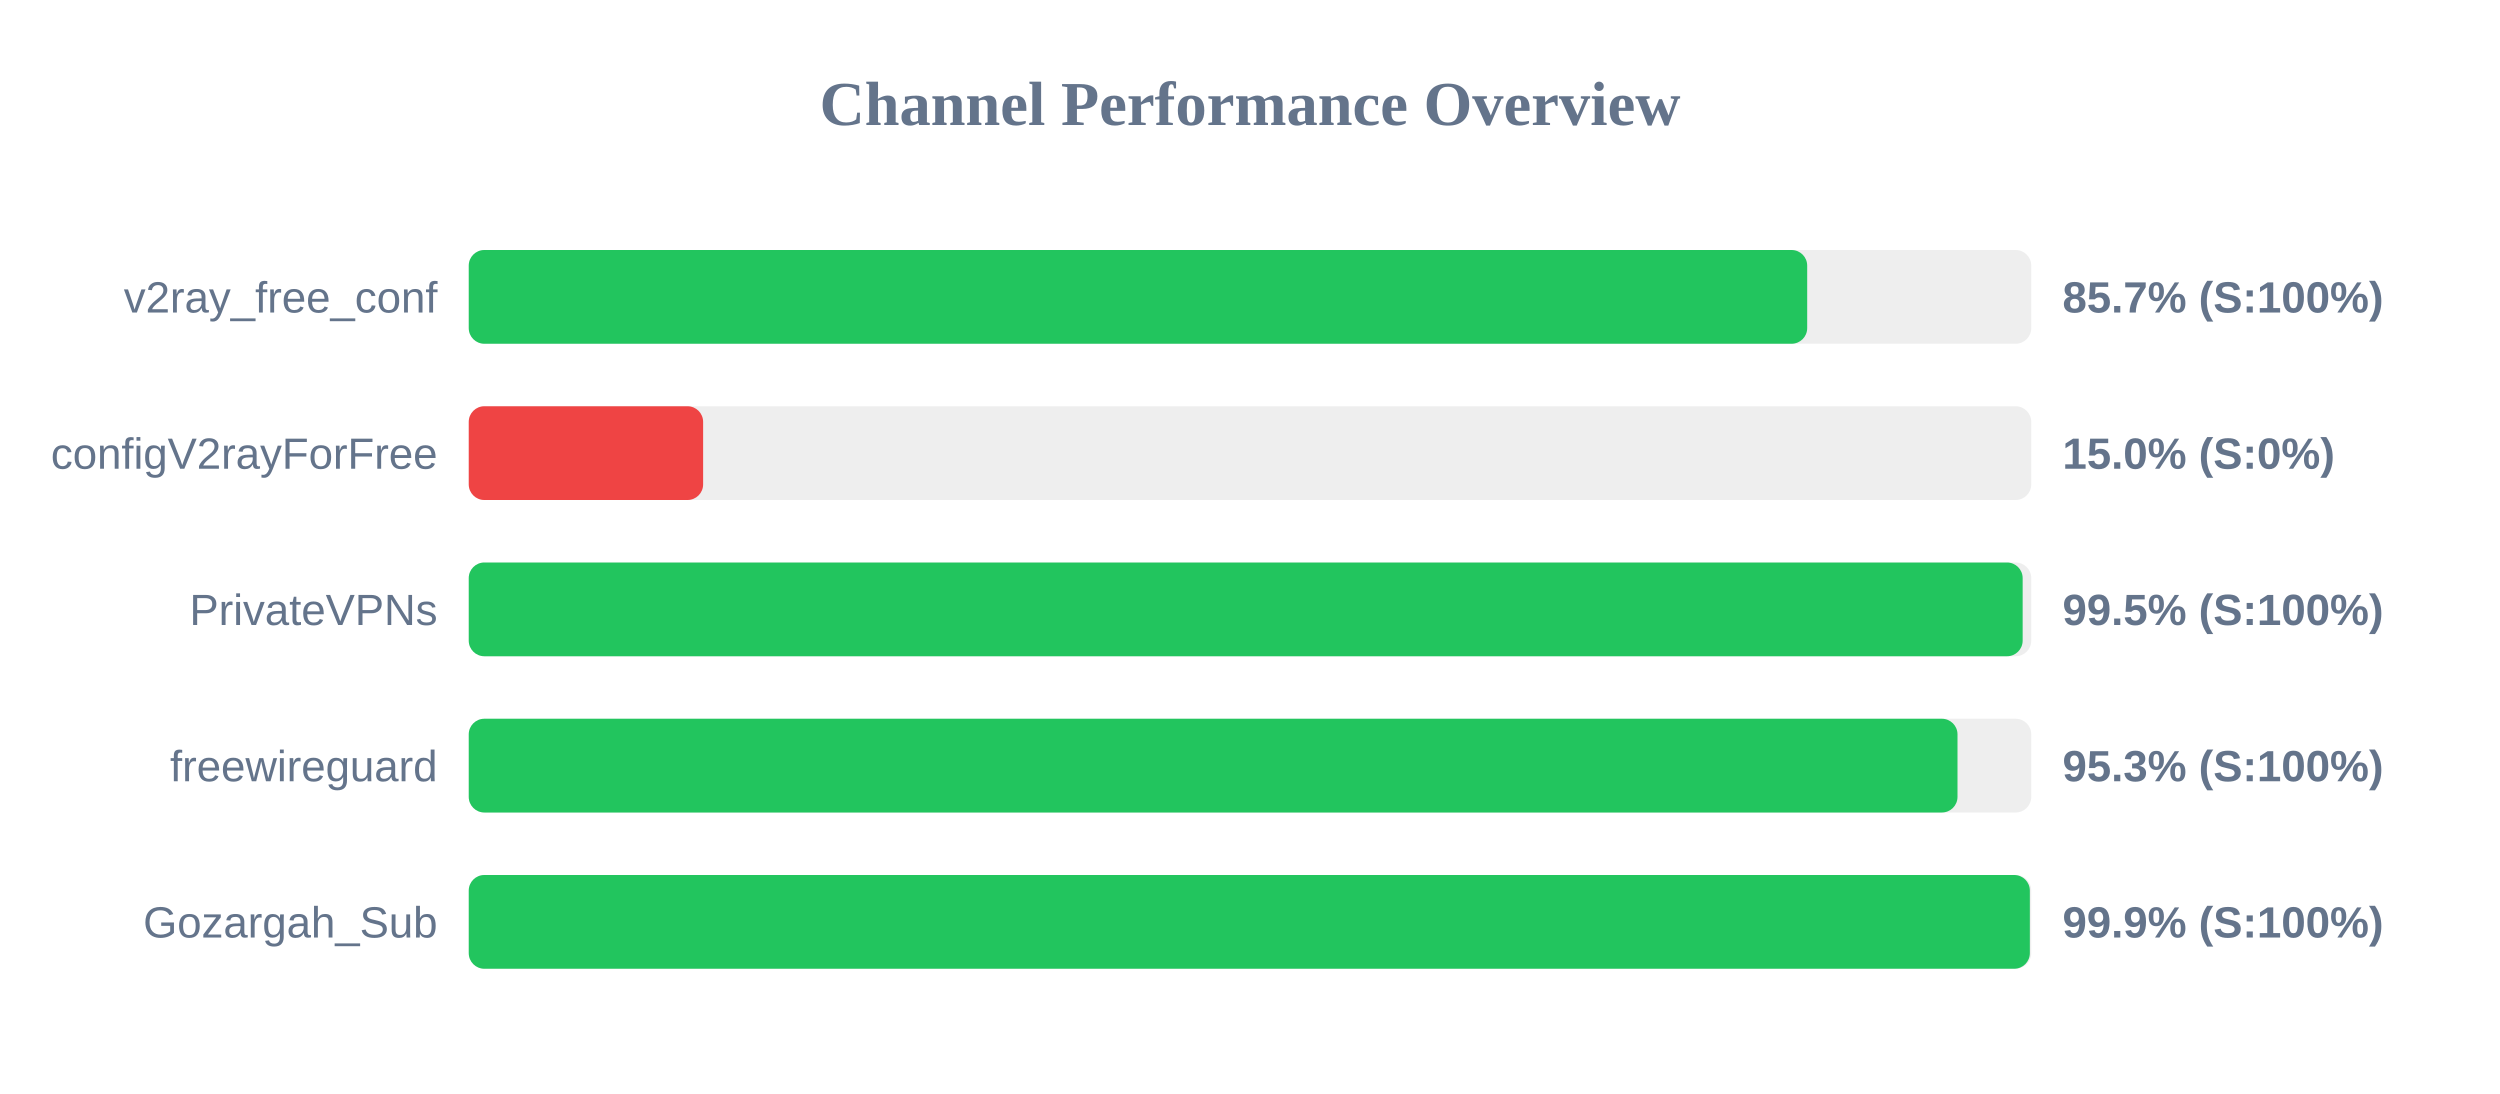
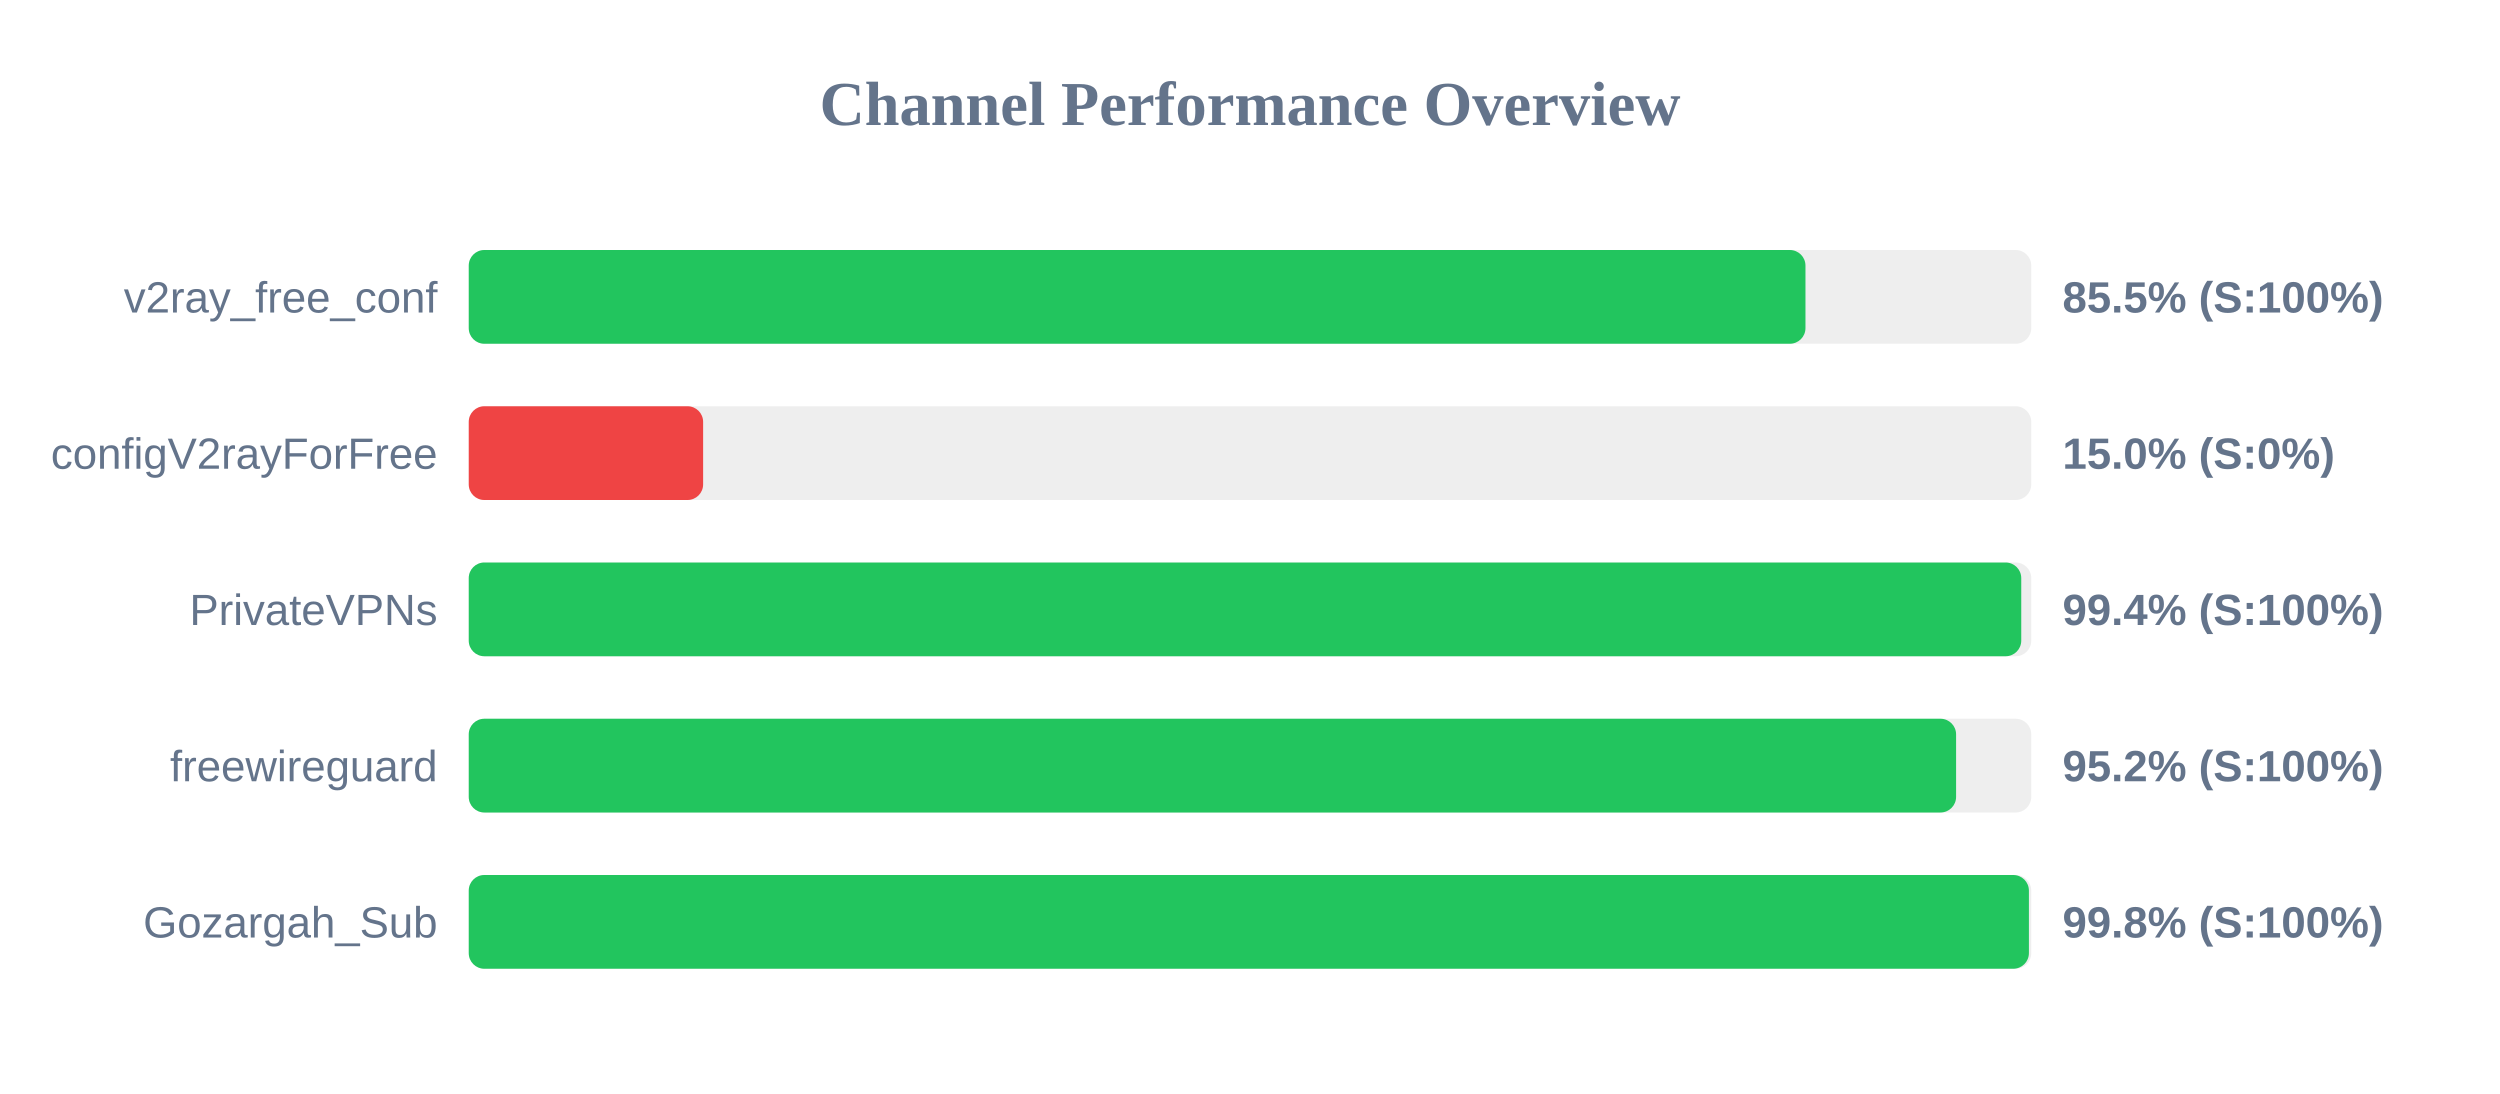
<svg xmlns="http://www.w3.org/2000/svg" width="800" height="350" version="1.1">
  <style>
        .row { font: 14px Arial; fill: #64748b; }
        .score { font: bold 14px Arial; fill: #64748b; }
    </style>
  <text x="400" y="40" text-anchor="middle" font-size="20px" font-weight="bold" fill="#64748b">Channel Performance Overview</text>
  <rect x="150" y="80" width="500" height="30" fill="#eee" rx="5" />
-   <rect x="150" y="80" width="428.3" height="30" fill="#22c55e" rx="5" />
+   <rect x="150" y="80" width="427.75" height="30" fill="#22c55e" rx="5" />
  <text x="140" y="100" text-anchor="end" class="row">v2ray_free_conf</text>
-   <text x="660" y="100" text-anchor="start" class="score">85.7% (S:100%)</text>
+   <text x="660" y="100" text-anchor="start" class="score">85.5% (S:100%)</text>
  <rect x="150" y="130" width="500" height="30" fill="#eee" rx="5" />
  <rect x="150" y="130" width="75.0" height="30" fill="#ef4444" rx="5" />
  <text x="140" y="150" text-anchor="end" class="row">configV2rayForFree</text>
  <text x="660" y="150" text-anchor="start" class="score">15.0% (S:0%)</text>
  <rect x="150" y="180" width="500" height="30" fill="#eee" rx="5" />
-   <rect x="150" y="180" width="497.25" height="30" fill="#22c55e" rx="5" />
+   <rect x="150" y="180" width="496.8" height="30" fill="#22c55e" rx="5" />
  <text x="140" y="200" text-anchor="end" class="row">PrivateVPNs</text>
-   <text x="660" y="200" text-anchor="start" class="score">99.5% (S:100%)</text>
+   <text x="660" y="200" text-anchor="start" class="score">99.4% (S:100%)</text>
  <rect x="150" y="230" width="500" height="30" fill="#eee" rx="5" />
-   <rect x="150" y="230" width="476.4" height="30" fill="#22c55e" rx="5" />
+   <rect x="150" y="230" width="475.95" height="30" fill="#22c55e" rx="5" />
  <text x="140" y="250" text-anchor="end" class="row">freewireguard</text>
-   <text x="660" y="250" text-anchor="start" class="score">95.3% (S:100%)</text>
+   <text x="660" y="250" text-anchor="start" class="score">95.2% (S:100%)</text>
  <rect x="150" y="280" width="500" height="30" fill="#eee" rx="5" />
-   <rect x="150" y="280" width="499.55" height="30" fill="#22c55e" rx="5" />
+   <rect x="150" y="280" width="499.25" height="30" fill="#22c55e" rx="5" />
  <text x="140" y="300" text-anchor="end" class="row">Gozargah_Sub</text>
-   <text x="660" y="300" text-anchor="start" class="score">99.9% (S:100%)</text>
+   <text x="660" y="300" text-anchor="start" class="score">99.8% (S:100%)</text>
</svg>
